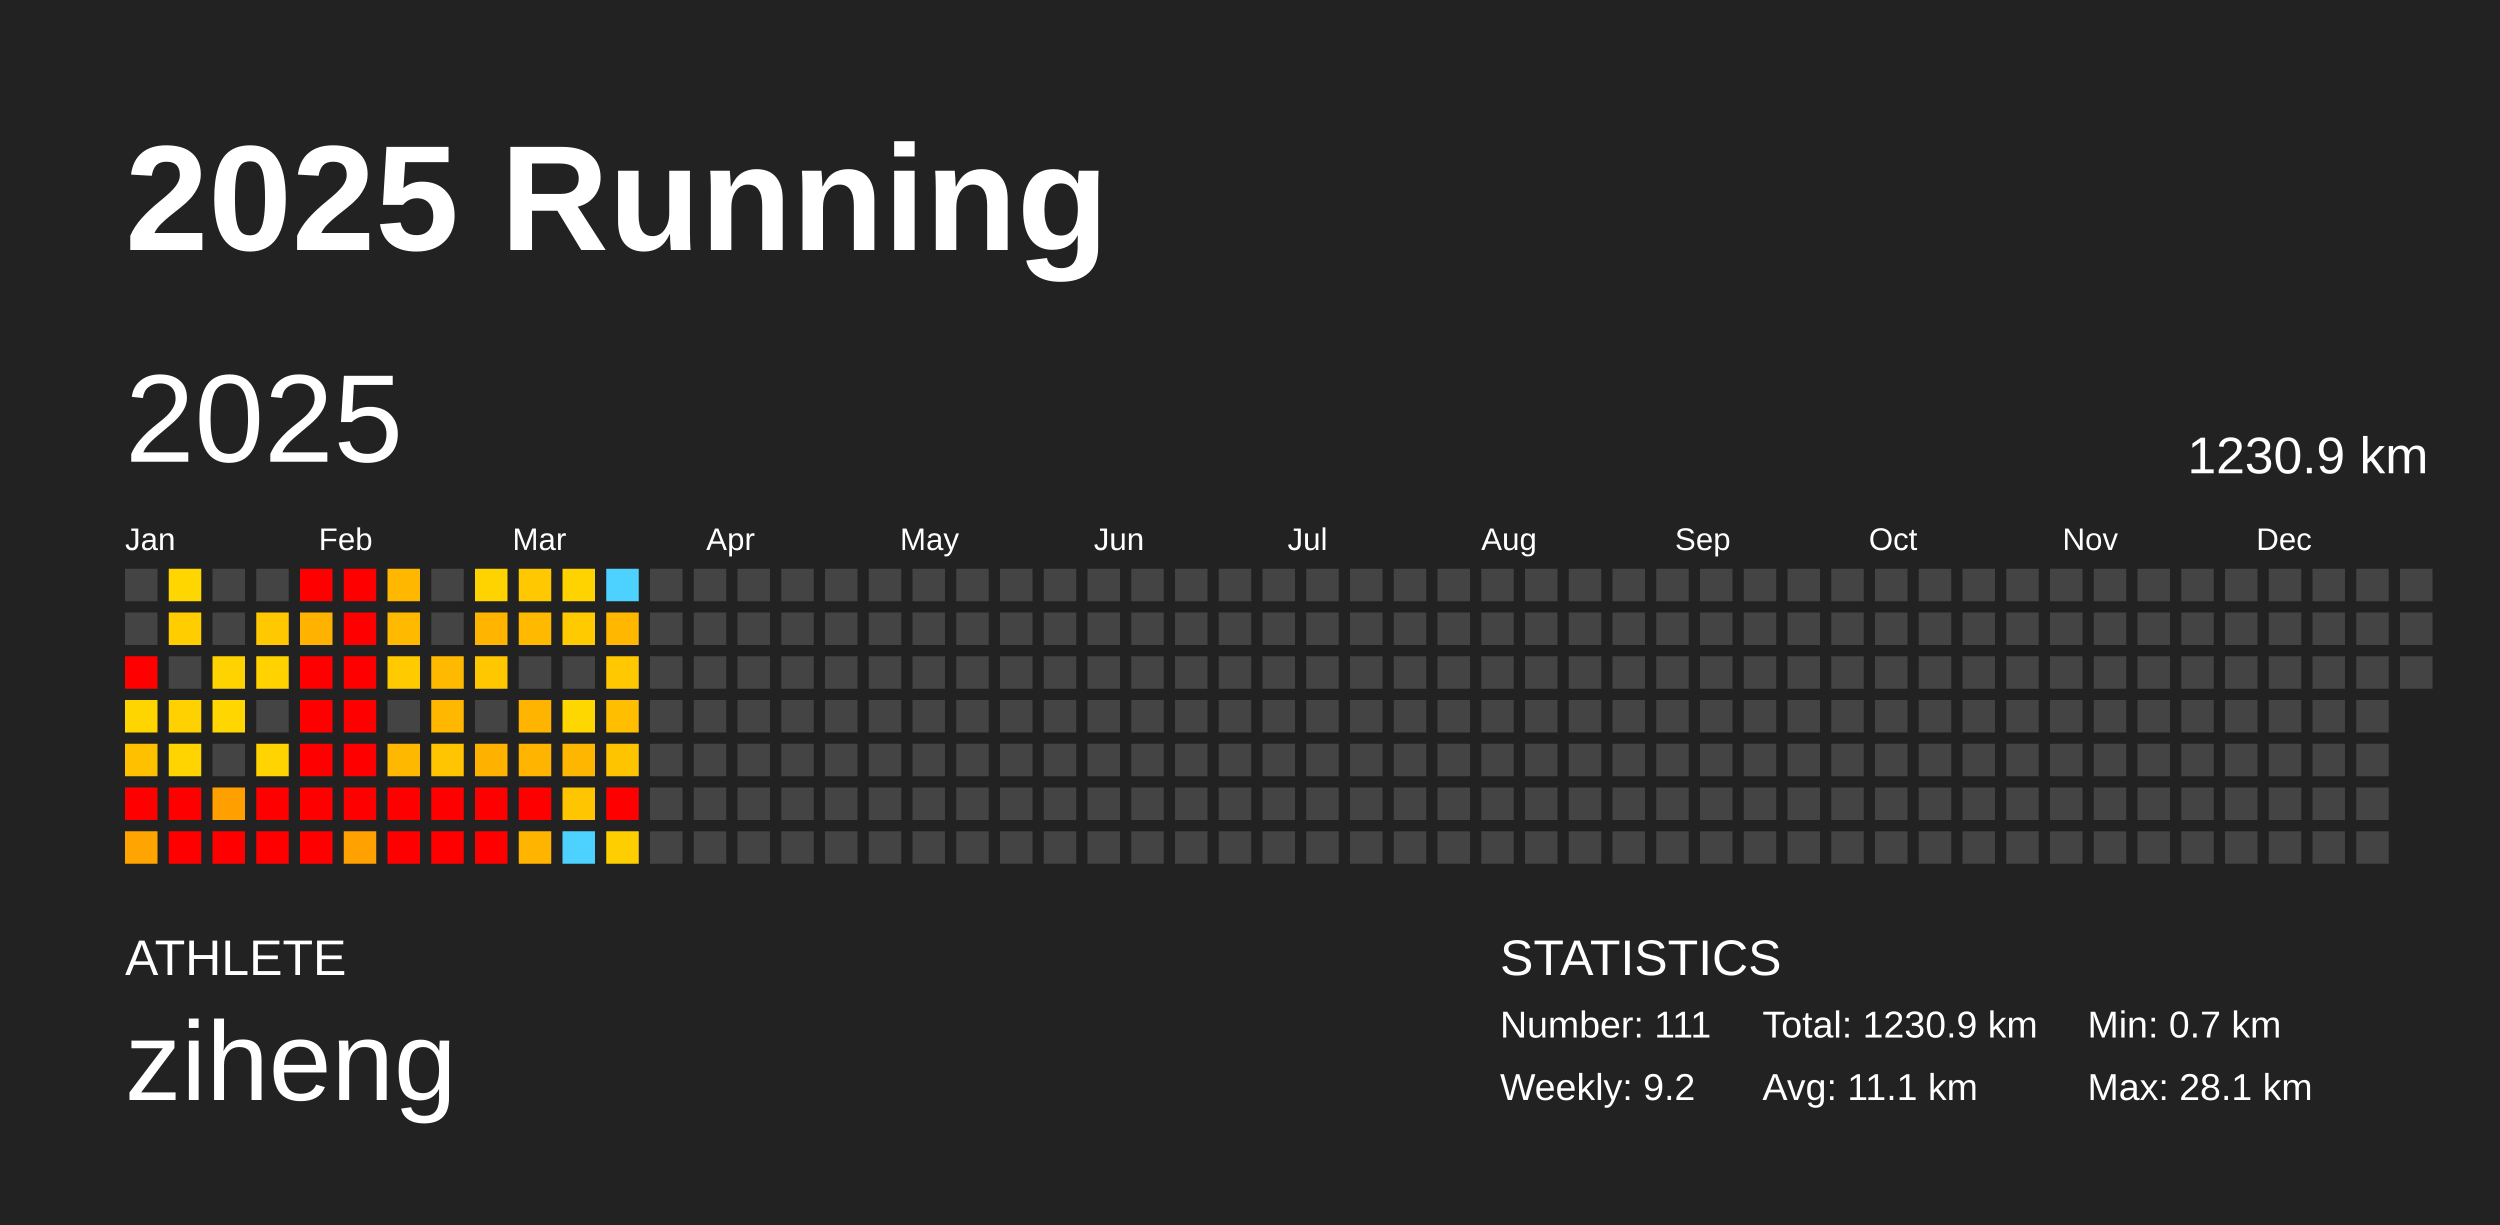
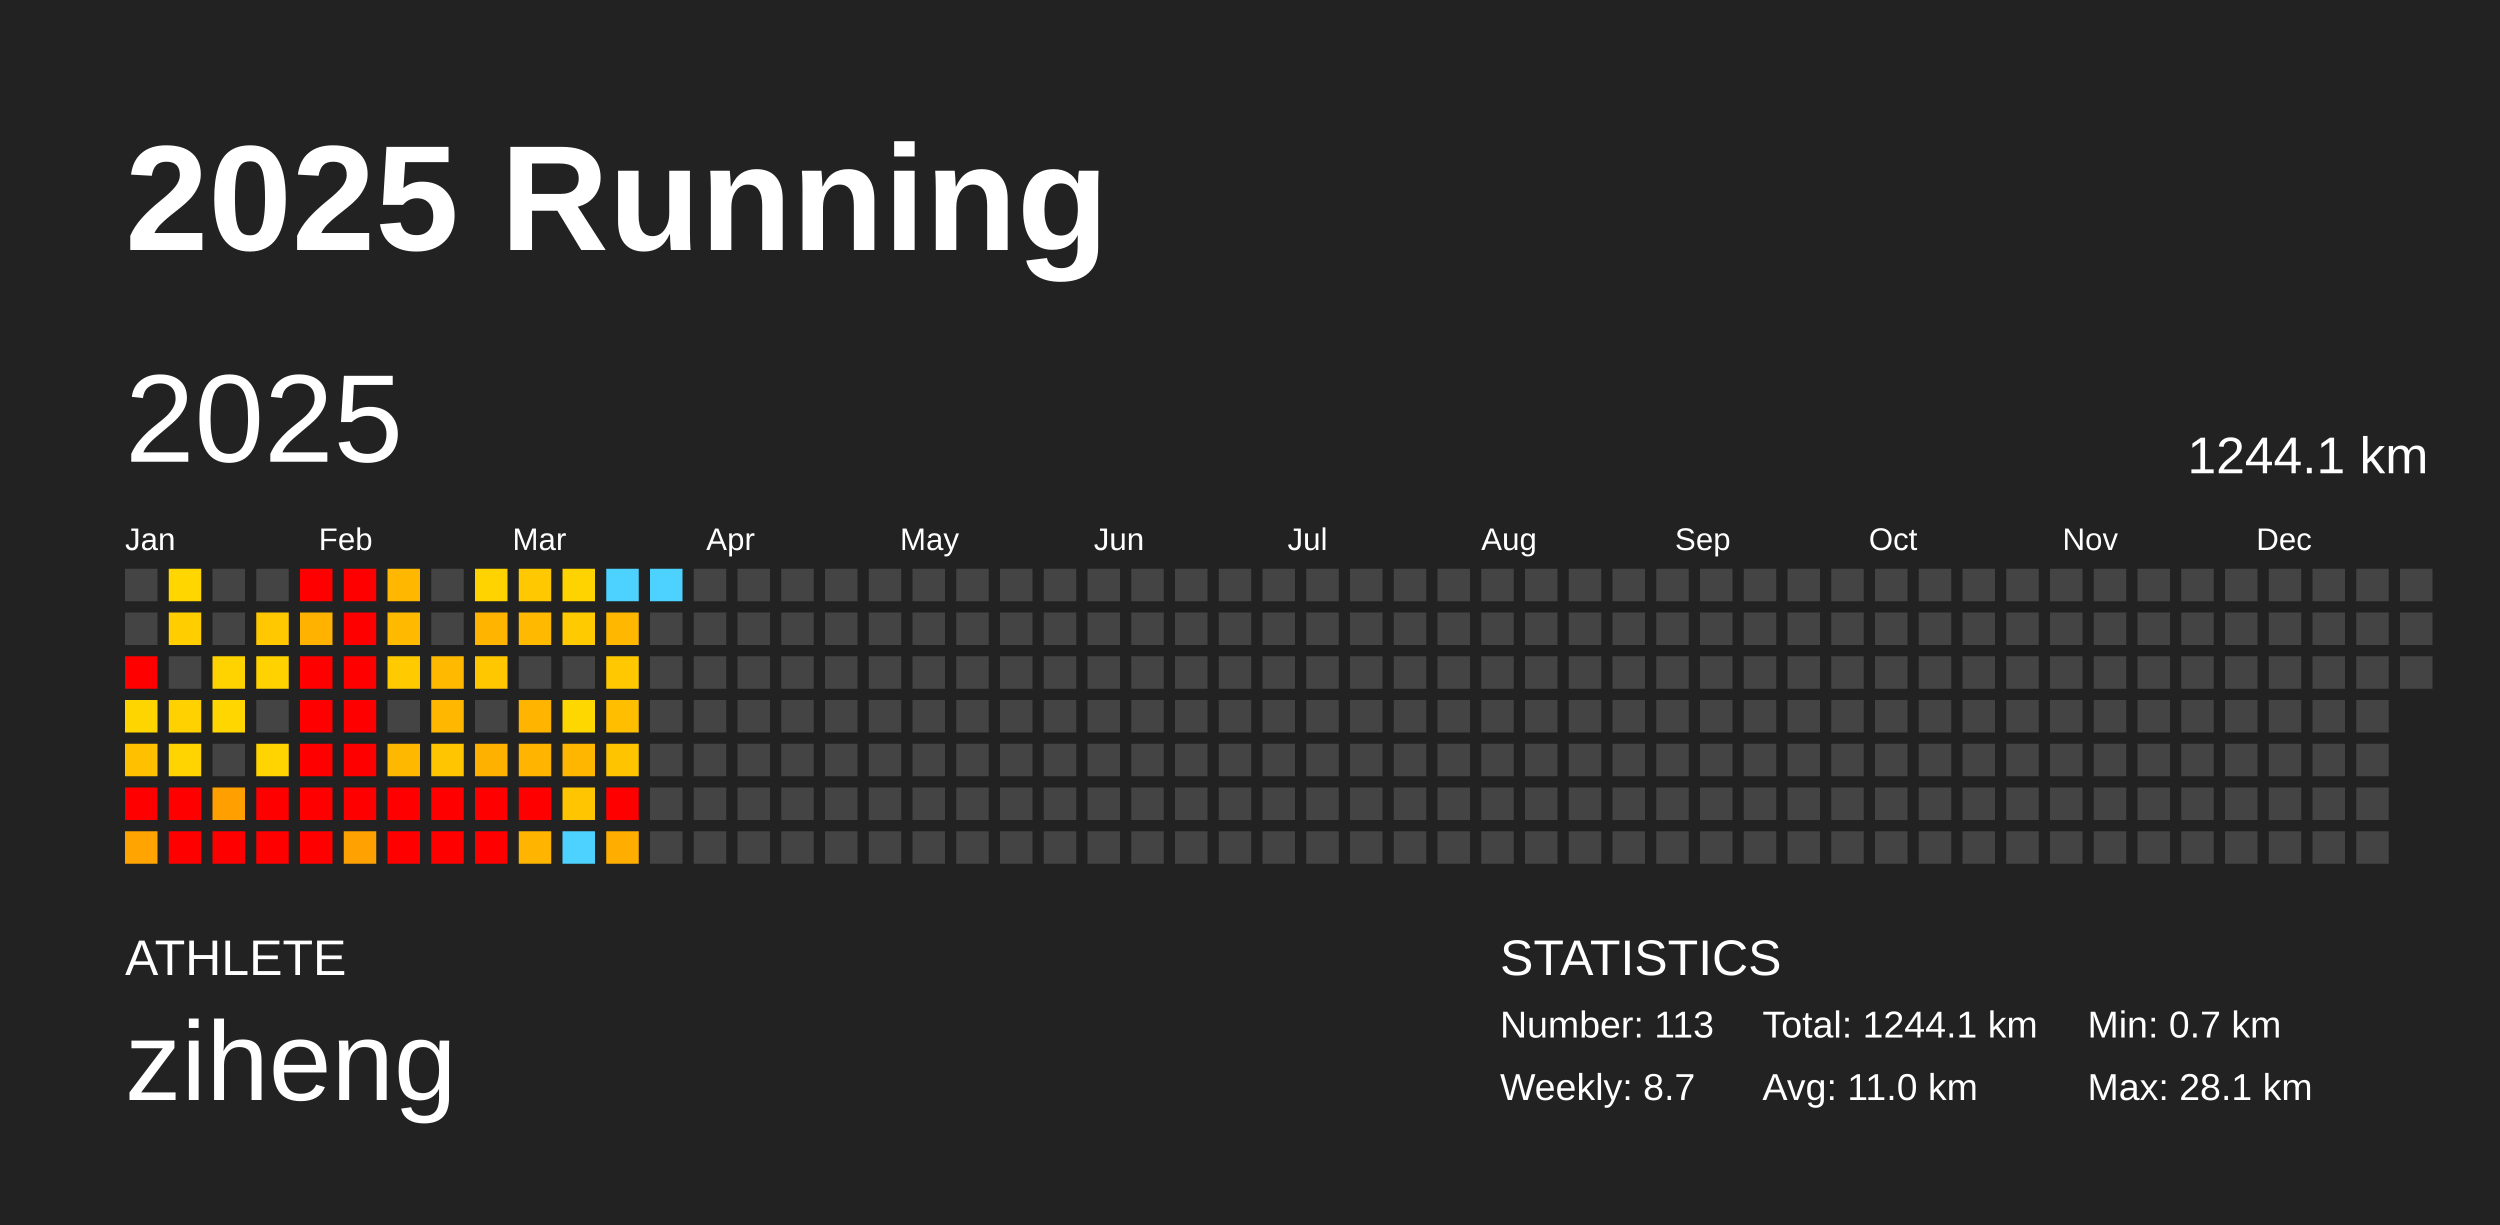
<svg xmlns="http://www.w3.org/2000/svg" baseProfile="full" height="98mm" version="1.1" viewBox="0,0,200,98" width="200mm">
  <defs />
  <rect fill="#222222" height="98" width="200" x="0" y="0" />
  <text fill="#FFFFFF" style="font-size:12px; font-family:Arial; font-weight:bold;" x="10" y="20">2025 Running</text>
  <text fill="#FFFFFF" style="font-size:4px; font-family:Arial" x="10" y="78">ATHLETE</text>
  <text fill="#FFFFFF" style="font-size:9px; font-family:Arial" x="10" y="88">ziheng</text>
  <text fill="#FFFFFF" style="font-size:4px; font-family:Arial" x="120" y="78">STATISTICS</text>
-   <text fill="#FFFFFF" style="font-size:3px; font-family:Arial" x="120" y="83">Number: 111</text>
-   <text fill="#FFFFFF" style="font-size:3px; font-family:Arial" x="120" y="88">Weekly: 9.2</text>
-   <text fill="#FFFFFF" style="font-size:3px; font-family:Arial" x="141" y="83">Total: 1230.9 km</text>
-   <text fill="#FFFFFF" style="font-size:3px; font-family:Arial" x="141" y="88">Avg: 11.1 km</text>
+   <text fill="#FFFFFF" style="font-size:3px; font-family:Arial" x="120" y="83">Number: 113</text>
+   <text fill="#FFFFFF" style="font-size:3px; font-family:Arial" x="120" y="88">Weekly: 8.7</text>
+   <text fill="#FFFFFF" style="font-size:3px; font-family:Arial" x="141" y="83">Total: 1244.1 km</text>
+   <text fill="#FFFFFF" style="font-size:3px; font-family:Arial" x="141" y="88">Avg: 11.0 km</text>
  <text fill="#FFFFFF" style="font-size:3px; font-family:Arial" x="167" y="83">Min: 0.7 km</text>
  <text fill="#FFFFFF" style="font-size:3px; font-family:Arial" x="167" y="88">Max: 28.1 km</text>
  <text dominant-baseline="hanging" fill="#FFFFFF" style="font-size:10.0px; font-family:Arial;" x="10" y="30">2025</text>
-   <text dominant-baseline="hanging" fill="#FFFFFF" style="font-size:4.125px; font-family:Arial;" x="175" y="35">1230.9 km</text>
+   <text dominant-baseline="hanging" fill="#FFFFFF" style="font-size:4.125px; font-family:Arial;" x="175" y="35">1244.1 km</text>
  <text fill="#FFFFFF" style="font-size:2.5px; font-family:Arial" x="10.0" y="44">Jan</text>
  <text fill="#FFFFFF" style="font-size:2.5px; font-family:Arial" x="25.5" y="44">Feb</text>
  <text fill="#FFFFFF" style="font-size:2.5px; font-family:Arial" x="41.0" y="44">Mar</text>
  <text fill="#FFFFFF" style="font-size:2.5px; font-family:Arial" x="56.5" y="44">Apr</text>
  <text fill="#FFFFFF" style="font-size:2.5px; font-family:Arial" x="72.0" y="44">May</text>
  <text fill="#FFFFFF" style="font-size:2.5px; font-family:Arial" x="87.5" y="44">Jun</text>
  <text fill="#FFFFFF" style="font-size:2.5px; font-family:Arial" x="103.0" y="44">Jul</text>
  <text fill="#FFFFFF" style="font-size:2.5px; font-family:Arial" x="118.5" y="44">Aug</text>
  <text fill="#FFFFFF" style="font-size:2.5px; font-family:Arial" x="134.0" y="44">Sep</text>
  <text fill="#FFFFFF" style="font-size:2.5px; font-family:Arial" x="149.5" y="44">Oct</text>
  <text fill="#FFFFFF" style="font-size:2.5px; font-family:Arial" x="165.0" y="44">Nov</text>
  <text fill="#FFFFFF" style="font-size:2.5px; font-family:Arial" x="180.5" y="44">Dec</text>
  <rect fill="#444444" height="2.6" width="2.6" x="10.0" y="45.5" />
  <rect fill="#444444" height="2.6" width="2.6" x="10.0" y="49.0" />
  <rect fill="red" height="2.6" width="2.6" x="10.0" y="52.5" />
  <rect fill="#ffd500" height="2.6" width="2.6" x="10.0" y="56.0" />
  <rect fill="#ffc000" height="2.6" width="2.6" x="10.0" y="59.5" />
  <rect fill="red" height="2.6" width="2.6" x="10.0" y="63.0" />
  <rect fill="#ffa400" height="2.6" width="2.6" x="10.0" y="66.5" />
  <rect fill="#ffd600" height="2.6" width="2.6" x="13.5" y="45.5" />
  <rect fill="#ffcd00" height="2.6" width="2.6" x="13.5" y="49.0" />
  <rect fill="#444444" height="2.6" width="2.6" x="13.5" y="52.5" />
  <rect fill="#ffd100" height="2.6" width="2.6" x="13.5" y="56.0" />
  <rect fill="#ffd400" height="2.6" width="2.6" x="13.5" y="59.5" />
  <rect fill="red" height="2.6" width="2.6" x="13.5" y="63.0" />
  <rect fill="red" height="2.6" width="2.6" x="13.5" y="66.5" />
  <rect fill="#444444" height="2.6" width="2.6" x="17.0" y="45.5" />
  <rect fill="#444444" height="2.6" width="2.6" x="17.0" y="49.0" />
  <rect fill="#ffd300" height="2.6" width="2.6" x="17.0" y="52.5" />
  <rect fill="#ffd600" height="2.6" width="2.6" x="17.0" y="56.0" />
  <rect fill="#444444" height="2.6" width="2.6" x="17.0" y="59.5" />
  <rect fill="#ffa000" height="2.6" width="2.6" x="17.0" y="63.0" />
  <rect fill="red" height="2.6" width="2.6" x="17.0" y="66.5" />
  <rect fill="#444444" height="2.6" width="2.6" x="20.5" y="45.5" />
  <rect fill="#ffc800" height="2.6" width="2.6" x="20.5" y="49.0" />
  <rect fill="#ffd200" height="2.6" width="2.6" x="20.5" y="52.5" />
  <rect fill="#444444" height="2.6" width="2.6" x="20.5" y="56.0" />
  <rect fill="#ffd400" height="2.6" width="2.6" x="20.5" y="59.5" />
  <rect fill="red" height="2.6" width="2.6" x="20.5" y="63.0" />
  <rect fill="red" height="2.6" width="2.6" x="20.5" y="66.5" />
  <rect fill="red" height="2.6" width="2.6" x="24.0" y="45.5" />
  <rect fill="#ffb200" height="2.6" width="2.6" x="24.0" y="49.0" />
  <rect fill="red" height="2.6" width="2.6" x="24.0" y="52.5" />
  <rect fill="red" height="2.6" width="2.6" x="24.0" y="56.0" />
  <rect fill="red" height="2.6" width="2.6" x="24.0" y="59.5" />
  <rect fill="red" height="2.6" width="2.6" x="24.0" y="63.0" />
  <rect fill="red" height="2.6" width="2.6" x="24.0" y="66.5" />
  <rect fill="red" height="2.6" width="2.6" x="27.5" y="45.5" />
  <rect fill="red" height="2.6" width="2.6" x="27.5" y="49.0" />
  <rect fill="red" height="2.6" width="2.6" x="27.5" y="52.5" />
  <rect fill="red" height="2.6" width="2.6" x="27.5" y="56.0" />
  <rect fill="red" height="2.6" width="2.6" x="27.5" y="59.5" />
  <rect fill="red" height="2.6" width="2.6" x="27.5" y="63.0" />
  <rect fill="#ffa100" height="2.6" width="2.6" x="27.5" y="66.5" />
  <rect fill="#ffb700" height="2.6" width="2.6" x="31.0" y="45.5" />
  <rect fill="#ffba00" height="2.6" width="2.6" x="31.0" y="49.0" />
  <rect fill="#ffcb00" height="2.6" width="2.6" x="31.0" y="52.5" />
  <rect fill="#444444" height="2.6" width="2.6" x="31.0" y="56.0" />
  <rect fill="#ffb800" height="2.6" width="2.6" x="31.0" y="59.5" />
  <rect fill="red" height="2.6" width="2.6" x="31.0" y="63.0" />
  <rect fill="red" height="2.6" width="2.6" x="31.0" y="66.5" />
  <rect fill="#444444" height="2.6" width="2.6" x="34.5" y="45.5" />
  <rect fill="#444444" height="2.6" width="2.6" x="34.5" y="49.0" />
  <rect fill="#ffba00" height="2.6" width="2.6" x="34.5" y="52.5" />
  <rect fill="#ffb700" height="2.6" width="2.6" x="34.5" y="56.0" />
  <rect fill="#ffc500" height="2.6" width="2.6" x="34.5" y="59.5" />
  <rect fill="red" height="2.6" width="2.6" x="34.5" y="63.0" />
  <rect fill="red" height="2.6" width="2.6" x="34.5" y="66.5" />
  <rect fill="#ffd300" height="2.6" width="2.6" x="38.0" y="45.5" />
  <rect fill="#ffb500" height="2.6" width="2.6" x="38.0" y="49.0" />
  <rect fill="#ffc700" height="2.6" width="2.6" x="38.0" y="52.5" />
  <rect fill="#444444" height="2.6" width="2.6" x="38.0" y="56.0" />
  <rect fill="#ffb100" height="2.6" width="2.6" x="38.0" y="59.5" />
  <rect fill="red" height="2.6" width="2.6" x="38.0" y="63.0" />
  <rect fill="red" height="2.6" width="2.6" x="38.0" y="66.5" />
  <rect fill="#ffc800" height="2.6" width="2.6" x="41.5" y="45.5" />
  <rect fill="#ffba00" height="2.6" width="2.6" x="41.5" y="49.0" />
  <rect fill="#444444" height="2.6" width="2.6" x="41.5" y="52.5" />
  <rect fill="#ffb500" height="2.6" width="2.6" x="41.5" y="56.0" />
  <rect fill="#ffb400" height="2.6" width="2.6" x="41.5" y="59.5" />
  <rect fill="red" height="2.6" width="2.6" x="41.5" y="63.0" />
  <rect fill="#ffb400" height="2.6" width="2.6" x="41.5" y="66.5" />
  <rect fill="#ffd300" height="2.6" width="2.6" x="45.0" y="45.5" />
  <rect fill="#ffca00" height="2.6" width="2.6" x="45.0" y="49.0" />
  <rect fill="#444444" height="2.6" width="2.6" x="45.0" y="52.5" />
  <rect fill="#ffd700" height="2.6" width="2.6" x="45.0" y="56.0" />
  <rect fill="#ffb600" height="2.6" width="2.6" x="45.0" y="59.5" />
  <rect fill="#ffc500" height="2.6" width="2.6" x="45.0" y="63.0" />
  <rect fill="#4dd2ff" height="2.6" width="2.6" x="45.0" y="66.5" />
  <rect fill="#4dd2ff" height="2.6" width="2.6" x="48.5" y="45.5" />
  <rect fill="#ffb700" height="2.6" width="2.6" x="48.5" y="49.0" />
  <rect fill="#ffc800" height="2.6" width="2.6" x="48.5" y="52.5" />
  <rect fill="#ffbe00" height="2.6" width="2.6" x="48.5" y="56.0" />
  <rect fill="#ffc400" height="2.6" width="2.6" x="48.5" y="59.5" />
  <rect fill="red" height="2.6" width="2.6" x="48.5" y="63.0" />
-   <rect fill="#ffce00" height="2.6" width="2.6" x="48.5" y="66.5" />
-   <rect fill="#444444" height="2.6" width="2.6" x="52.0" y="45.5" />
+   <rect fill="#ffae00" height="2.6" width="2.6" x="48.5" y="66.5" />
+   <rect fill="#4dd2ff" height="2.6" width="2.6" x="52.0" y="45.5" />
  <rect fill="#444444" height="2.6" width="2.6" x="52.0" y="49.0" />
  <rect fill="#444444" height="2.6" width="2.6" x="52.0" y="52.5" />
  <rect fill="#444444" height="2.6" width="2.6" x="52.0" y="56.0" />
  <rect fill="#444444" height="2.6" width="2.6" x="52.0" y="59.5" />
  <rect fill="#444444" height="2.6" width="2.6" x="52.0" y="63.0" />
  <rect fill="#444444" height="2.6" width="2.6" x="52.0" y="66.5" />
  <rect fill="#444444" height="2.6" width="2.6" x="55.5" y="45.5" />
  <rect fill="#444444" height="2.6" width="2.6" x="55.5" y="49.0" />
  <rect fill="#444444" height="2.6" width="2.6" x="55.5" y="52.5" />
  <rect fill="#444444" height="2.6" width="2.6" x="55.5" y="56.0" />
  <rect fill="#444444" height="2.6" width="2.6" x="55.5" y="59.5" />
  <rect fill="#444444" height="2.6" width="2.6" x="55.5" y="63.0" />
  <rect fill="#444444" height="2.6" width="2.6" x="55.5" y="66.5" />
  <rect fill="#444444" height="2.6" width="2.6" x="59.0" y="45.5" />
  <rect fill="#444444" height="2.6" width="2.6" x="59.0" y="49.0" />
  <rect fill="#444444" height="2.6" width="2.6" x="59.0" y="52.5" />
  <rect fill="#444444" height="2.6" width="2.6" x="59.0" y="56.0" />
  <rect fill="#444444" height="2.6" width="2.6" x="59.0" y="59.5" />
  <rect fill="#444444" height="2.6" width="2.6" x="59.0" y="63.0" />
  <rect fill="#444444" height="2.6" width="2.6" x="59.0" y="66.5" />
  <rect fill="#444444" height="2.6" width="2.6" x="62.5" y="45.5" />
  <rect fill="#444444" height="2.6" width="2.6" x="62.5" y="49.0" />
  <rect fill="#444444" height="2.6" width="2.6" x="62.5" y="52.5" />
  <rect fill="#444444" height="2.6" width="2.6" x="62.5" y="56.0" />
  <rect fill="#444444" height="2.6" width="2.6" x="62.5" y="59.5" />
  <rect fill="#444444" height="2.6" width="2.6" x="62.5" y="63.0" />
  <rect fill="#444444" height="2.6" width="2.6" x="62.5" y="66.5" />
  <rect fill="#444444" height="2.6" width="2.6" x="66.0" y="45.5" />
  <rect fill="#444444" height="2.6" width="2.6" x="66.0" y="49.0" />
  <rect fill="#444444" height="2.6" width="2.6" x="66.0" y="52.5" />
  <rect fill="#444444" height="2.6" width="2.6" x="66.0" y="56.0" />
  <rect fill="#444444" height="2.6" width="2.6" x="66.0" y="59.5" />
  <rect fill="#444444" height="2.6" width="2.6" x="66.0" y="63.0" />
  <rect fill="#444444" height="2.6" width="2.6" x="66.0" y="66.5" />
  <rect fill="#444444" height="2.6" width="2.6" x="69.5" y="45.5" />
  <rect fill="#444444" height="2.6" width="2.6" x="69.5" y="49.0" />
  <rect fill="#444444" height="2.6" width="2.6" x="69.5" y="52.5" />
  <rect fill="#444444" height="2.6" width="2.6" x="69.5" y="56.0" />
  <rect fill="#444444" height="2.6" width="2.6" x="69.5" y="59.5" />
  <rect fill="#444444" height="2.6" width="2.6" x="69.5" y="63.0" />
  <rect fill="#444444" height="2.6" width="2.6" x="69.5" y="66.5" />
  <rect fill="#444444" height="2.6" width="2.6" x="73.0" y="45.5" />
  <rect fill="#444444" height="2.6" width="2.6" x="73.0" y="49.0" />
  <rect fill="#444444" height="2.6" width="2.6" x="73.0" y="52.5" />
  <rect fill="#444444" height="2.6" width="2.6" x="73.0" y="56.0" />
  <rect fill="#444444" height="2.6" width="2.6" x="73.0" y="59.5" />
  <rect fill="#444444" height="2.6" width="2.6" x="73.0" y="63.0" />
  <rect fill="#444444" height="2.6" width="2.6" x="73.0" y="66.5" />
  <rect fill="#444444" height="2.6" width="2.6" x="76.5" y="45.5" />
  <rect fill="#444444" height="2.6" width="2.6" x="76.5" y="49.0" />
  <rect fill="#444444" height="2.6" width="2.6" x="76.5" y="52.5" />
  <rect fill="#444444" height="2.6" width="2.6" x="76.5" y="56.0" />
  <rect fill="#444444" height="2.6" width="2.6" x="76.5" y="59.5" />
  <rect fill="#444444" height="2.6" width="2.6" x="76.5" y="63.0" />
  <rect fill="#444444" height="2.6" width="2.6" x="76.5" y="66.5" />
  <rect fill="#444444" height="2.6" width="2.6" x="80.0" y="45.5" />
  <rect fill="#444444" height="2.6" width="2.6" x="80.0" y="49.0" />
  <rect fill="#444444" height="2.6" width="2.6" x="80.0" y="52.5" />
  <rect fill="#444444" height="2.6" width="2.6" x="80.0" y="56.0" />
  <rect fill="#444444" height="2.6" width="2.6" x="80.0" y="59.5" />
  <rect fill="#444444" height="2.6" width="2.6" x="80.0" y="63.0" />
  <rect fill="#444444" height="2.6" width="2.6" x="80.0" y="66.5" />
  <rect fill="#444444" height="2.6" width="2.6" x="83.5" y="45.5" />
  <rect fill="#444444" height="2.6" width="2.6" x="83.5" y="49.0" />
  <rect fill="#444444" height="2.6" width="2.6" x="83.5" y="52.5" />
  <rect fill="#444444" height="2.6" width="2.6" x="83.5" y="56.0" />
  <rect fill="#444444" height="2.6" width="2.6" x="83.5" y="59.5" />
  <rect fill="#444444" height="2.6" width="2.6" x="83.5" y="63.0" />
  <rect fill="#444444" height="2.6" width="2.6" x="83.5" y="66.5" />
  <rect fill="#444444" height="2.6" width="2.6" x="87.0" y="45.5" />
  <rect fill="#444444" height="2.6" width="2.6" x="87.0" y="49.0" />
  <rect fill="#444444" height="2.6" width="2.6" x="87.0" y="52.5" />
  <rect fill="#444444" height="2.6" width="2.6" x="87.0" y="56.0" />
  <rect fill="#444444" height="2.6" width="2.6" x="87.0" y="59.5" />
  <rect fill="#444444" height="2.6" width="2.6" x="87.0" y="63.0" />
  <rect fill="#444444" height="2.6" width="2.6" x="87.0" y="66.5" />
  <rect fill="#444444" height="2.6" width="2.6" x="90.5" y="45.5" />
  <rect fill="#444444" height="2.6" width="2.6" x="90.5" y="49.0" />
  <rect fill="#444444" height="2.6" width="2.6" x="90.5" y="52.5" />
  <rect fill="#444444" height="2.6" width="2.6" x="90.5" y="56.0" />
  <rect fill="#444444" height="2.6" width="2.6" x="90.5" y="59.5" />
  <rect fill="#444444" height="2.6" width="2.6" x="90.5" y="63.0" />
  <rect fill="#444444" height="2.6" width="2.6" x="90.5" y="66.5" />
  <rect fill="#444444" height="2.6" width="2.6" x="94.0" y="45.5" />
  <rect fill="#444444" height="2.6" width="2.6" x="94.0" y="49.0" />
  <rect fill="#444444" height="2.6" width="2.6" x="94.0" y="52.5" />
  <rect fill="#444444" height="2.6" width="2.6" x="94.0" y="56.0" />
  <rect fill="#444444" height="2.6" width="2.6" x="94.0" y="59.5" />
  <rect fill="#444444" height="2.6" width="2.6" x="94.0" y="63.0" />
  <rect fill="#444444" height="2.6" width="2.6" x="94.0" y="66.5" />
  <rect fill="#444444" height="2.6" width="2.6" x="97.5" y="45.5" />
  <rect fill="#444444" height="2.6" width="2.6" x="97.5" y="49.0" />
  <rect fill="#444444" height="2.6" width="2.6" x="97.5" y="52.5" />
  <rect fill="#444444" height="2.6" width="2.6" x="97.5" y="56.0" />
  <rect fill="#444444" height="2.6" width="2.6" x="97.5" y="59.5" />
  <rect fill="#444444" height="2.6" width="2.6" x="97.5" y="63.0" />
  <rect fill="#444444" height="2.6" width="2.6" x="97.5" y="66.5" />
  <rect fill="#444444" height="2.6" width="2.6" x="101.0" y="45.5" />
  <rect fill="#444444" height="2.6" width="2.6" x="101.0" y="49.0" />
  <rect fill="#444444" height="2.6" width="2.6" x="101.0" y="52.5" />
  <rect fill="#444444" height="2.6" width="2.6" x="101.0" y="56.0" />
  <rect fill="#444444" height="2.6" width="2.6" x="101.0" y="59.5" />
  <rect fill="#444444" height="2.6" width="2.6" x="101.0" y="63.0" />
  <rect fill="#444444" height="2.6" width="2.6" x="101.0" y="66.5" />
  <rect fill="#444444" height="2.6" width="2.6" x="104.5" y="45.5" />
  <rect fill="#444444" height="2.6" width="2.6" x="104.5" y="49.0" />
  <rect fill="#444444" height="2.6" width="2.6" x="104.5" y="52.5" />
  <rect fill="#444444" height="2.6" width="2.6" x="104.5" y="56.0" />
  <rect fill="#444444" height="2.6" width="2.6" x="104.5" y="59.5" />
  <rect fill="#444444" height="2.6" width="2.6" x="104.5" y="63.0" />
  <rect fill="#444444" height="2.6" width="2.6" x="104.5" y="66.5" />
  <rect fill="#444444" height="2.6" width="2.6" x="108.0" y="45.5" />
  <rect fill="#444444" height="2.6" width="2.6" x="108.0" y="49.0" />
  <rect fill="#444444" height="2.6" width="2.6" x="108.0" y="52.5" />
  <rect fill="#444444" height="2.6" width="2.6" x="108.0" y="56.0" />
  <rect fill="#444444" height="2.6" width="2.6" x="108.0" y="59.5" />
  <rect fill="#444444" height="2.6" width="2.6" x="108.0" y="63.0" />
  <rect fill="#444444" height="2.6" width="2.6" x="108.0" y="66.5" />
  <rect fill="#444444" height="2.6" width="2.6" x="111.5" y="45.5" />
  <rect fill="#444444" height="2.6" width="2.6" x="111.5" y="49.0" />
  <rect fill="#444444" height="2.6" width="2.6" x="111.5" y="52.5" />
  <rect fill="#444444" height="2.6" width="2.6" x="111.5" y="56.0" />
  <rect fill="#444444" height="2.6" width="2.6" x="111.5" y="59.5" />
  <rect fill="#444444" height="2.6" width="2.6" x="111.5" y="63.0" />
  <rect fill="#444444" height="2.6" width="2.6" x="111.5" y="66.5" />
  <rect fill="#444444" height="2.6" width="2.6" x="115.0" y="45.5" />
  <rect fill="#444444" height="2.6" width="2.6" x="115.0" y="49.0" />
  <rect fill="#444444" height="2.6" width="2.6" x="115.0" y="52.5" />
  <rect fill="#444444" height="2.6" width="2.6" x="115.0" y="56.0" />
  <rect fill="#444444" height="2.6" width="2.6" x="115.0" y="59.5" />
  <rect fill="#444444" height="2.6" width="2.6" x="115.0" y="63.0" />
  <rect fill="#444444" height="2.6" width="2.6" x="115.0" y="66.5" />
  <rect fill="#444444" height="2.6" width="2.6" x="118.5" y="45.5" />
  <rect fill="#444444" height="2.6" width="2.6" x="118.5" y="49.0" />
  <rect fill="#444444" height="2.6" width="2.6" x="118.5" y="52.5" />
  <rect fill="#444444" height="2.6" width="2.6" x="118.5" y="56.0" />
  <rect fill="#444444" height="2.6" width="2.6" x="118.5" y="59.5" />
  <rect fill="#444444" height="2.6" width="2.6" x="118.5" y="63.0" />
  <rect fill="#444444" height="2.6" width="2.6" x="118.5" y="66.5" />
  <rect fill="#444444" height="2.6" width="2.6" x="122.0" y="45.5" />
  <rect fill="#444444" height="2.6" width="2.6" x="122.0" y="49.0" />
  <rect fill="#444444" height="2.6" width="2.6" x="122.0" y="52.5" />
  <rect fill="#444444" height="2.6" width="2.6" x="122.0" y="56.0" />
  <rect fill="#444444" height="2.6" width="2.6" x="122.0" y="59.5" />
  <rect fill="#444444" height="2.6" width="2.6" x="122.0" y="63.0" />
  <rect fill="#444444" height="2.6" width="2.6" x="122.0" y="66.5" />
  <rect fill="#444444" height="2.6" width="2.6" x="125.5" y="45.5" />
  <rect fill="#444444" height="2.6" width="2.6" x="125.5" y="49.0" />
  <rect fill="#444444" height="2.6" width="2.6" x="125.5" y="52.5" />
  <rect fill="#444444" height="2.6" width="2.6" x="125.5" y="56.0" />
  <rect fill="#444444" height="2.6" width="2.6" x="125.5" y="59.5" />
  <rect fill="#444444" height="2.6" width="2.6" x="125.5" y="63.0" />
  <rect fill="#444444" height="2.6" width="2.6" x="125.5" y="66.5" />
  <rect fill="#444444" height="2.6" width="2.6" x="129.0" y="45.5" />
  <rect fill="#444444" height="2.6" width="2.6" x="129.0" y="49.0" />
  <rect fill="#444444" height="2.6" width="2.6" x="129.0" y="52.5" />
  <rect fill="#444444" height="2.6" width="2.6" x="129.0" y="56.0" />
  <rect fill="#444444" height="2.6" width="2.6" x="129.0" y="59.5" />
  <rect fill="#444444" height="2.6" width="2.6" x="129.0" y="63.0" />
  <rect fill="#444444" height="2.6" width="2.6" x="129.0" y="66.5" />
  <rect fill="#444444" height="2.6" width="2.6" x="132.5" y="45.5" />
  <rect fill="#444444" height="2.6" width="2.6" x="132.5" y="49.0" />
  <rect fill="#444444" height="2.6" width="2.6" x="132.5" y="52.5" />
  <rect fill="#444444" height="2.6" width="2.6" x="132.5" y="56.0" />
  <rect fill="#444444" height="2.6" width="2.6" x="132.5" y="59.5" />
  <rect fill="#444444" height="2.6" width="2.6" x="132.5" y="63.0" />
  <rect fill="#444444" height="2.6" width="2.6" x="132.5" y="66.5" />
  <rect fill="#444444" height="2.6" width="2.6" x="136.0" y="45.5" />
  <rect fill="#444444" height="2.6" width="2.6" x="136.0" y="49.0" />
  <rect fill="#444444" height="2.6" width="2.6" x="136.0" y="52.5" />
  <rect fill="#444444" height="2.6" width="2.6" x="136.0" y="56.0" />
  <rect fill="#444444" height="2.6" width="2.6" x="136.0" y="59.5" />
  <rect fill="#444444" height="2.6" width="2.6" x="136.0" y="63.0" />
  <rect fill="#444444" height="2.6" width="2.6" x="136.0" y="66.5" />
  <rect fill="#444444" height="2.6" width="2.6" x="139.5" y="45.5" />
  <rect fill="#444444" height="2.6" width="2.6" x="139.5" y="49.0" />
  <rect fill="#444444" height="2.6" width="2.6" x="139.5" y="52.5" />
  <rect fill="#444444" height="2.6" width="2.6" x="139.5" y="56.0" />
  <rect fill="#444444" height="2.6" width="2.6" x="139.5" y="59.5" />
  <rect fill="#444444" height="2.6" width="2.6" x="139.5" y="63.0" />
  <rect fill="#444444" height="2.6" width="2.6" x="139.5" y="66.5" />
  <rect fill="#444444" height="2.6" width="2.6" x="143.0" y="45.5" />
  <rect fill="#444444" height="2.6" width="2.6" x="143.0" y="49.0" />
  <rect fill="#444444" height="2.6" width="2.6" x="143.0" y="52.5" />
  <rect fill="#444444" height="2.6" width="2.6" x="143.0" y="56.0" />
  <rect fill="#444444" height="2.6" width="2.6" x="143.0" y="59.5" />
  <rect fill="#444444" height="2.6" width="2.6" x="143.0" y="63.0" />
  <rect fill="#444444" height="2.6" width="2.6" x="143.0" y="66.5" />
  <rect fill="#444444" height="2.6" width="2.6" x="146.5" y="45.5" />
  <rect fill="#444444" height="2.6" width="2.6" x="146.5" y="49.0" />
  <rect fill="#444444" height="2.6" width="2.6" x="146.5" y="52.5" />
  <rect fill="#444444" height="2.6" width="2.6" x="146.5" y="56.0" />
  <rect fill="#444444" height="2.6" width="2.6" x="146.5" y="59.5" />
  <rect fill="#444444" height="2.6" width="2.6" x="146.5" y="63.0" />
  <rect fill="#444444" height="2.6" width="2.6" x="146.5" y="66.5" />
  <rect fill="#444444" height="2.6" width="2.6" x="150.0" y="45.5" />
  <rect fill="#444444" height="2.6" width="2.6" x="150.0" y="49.0" />
  <rect fill="#444444" height="2.6" width="2.6" x="150.0" y="52.5" />
  <rect fill="#444444" height="2.6" width="2.6" x="150.0" y="56.0" />
  <rect fill="#444444" height="2.6" width="2.6" x="150.0" y="59.5" />
  <rect fill="#444444" height="2.6" width="2.6" x="150.0" y="63.0" />
  <rect fill="#444444" height="2.6" width="2.6" x="150.0" y="66.5" />
  <rect fill="#444444" height="2.6" width="2.6" x="153.5" y="45.5" />
  <rect fill="#444444" height="2.6" width="2.6" x="153.5" y="49.0" />
  <rect fill="#444444" height="2.6" width="2.6" x="153.5" y="52.5" />
  <rect fill="#444444" height="2.6" width="2.6" x="153.5" y="56.0" />
  <rect fill="#444444" height="2.6" width="2.6" x="153.5" y="59.5" />
  <rect fill="#444444" height="2.6" width="2.6" x="153.5" y="63.0" />
  <rect fill="#444444" height="2.6" width="2.6" x="153.5" y="66.5" />
  <rect fill="#444444" height="2.6" width="2.6" x="157.0" y="45.5" />
  <rect fill="#444444" height="2.6" width="2.6" x="157.0" y="49.0" />
  <rect fill="#444444" height="2.6" width="2.6" x="157.0" y="52.5" />
  <rect fill="#444444" height="2.6" width="2.6" x="157.0" y="56.0" />
  <rect fill="#444444" height="2.6" width="2.6" x="157.0" y="59.5" />
  <rect fill="#444444" height="2.6" width="2.6" x="157.0" y="63.0" />
  <rect fill="#444444" height="2.6" width="2.6" x="157.0" y="66.5" />
  <rect fill="#444444" height="2.6" width="2.6" x="160.5" y="45.5" />
  <rect fill="#444444" height="2.6" width="2.6" x="160.5" y="49.0" />
  <rect fill="#444444" height="2.6" width="2.6" x="160.5" y="52.5" />
  <rect fill="#444444" height="2.6" width="2.6" x="160.5" y="56.0" />
  <rect fill="#444444" height="2.6" width="2.6" x="160.5" y="59.5" />
  <rect fill="#444444" height="2.6" width="2.6" x="160.5" y="63.0" />
  <rect fill="#444444" height="2.6" width="2.6" x="160.5" y="66.5" />
  <rect fill="#444444" height="2.6" width="2.6" x="164.0" y="45.5" />
  <rect fill="#444444" height="2.6" width="2.6" x="164.0" y="49.0" />
  <rect fill="#444444" height="2.6" width="2.6" x="164.0" y="52.5" />
  <rect fill="#444444" height="2.6" width="2.6" x="164.0" y="56.0" />
  <rect fill="#444444" height="2.6" width="2.6" x="164.0" y="59.5" />
  <rect fill="#444444" height="2.6" width="2.6" x="164.0" y="63.0" />
  <rect fill="#444444" height="2.6" width="2.6" x="164.0" y="66.5" />
  <rect fill="#444444" height="2.6" width="2.6" x="167.5" y="45.5" />
  <rect fill="#444444" height="2.6" width="2.6" x="167.5" y="49.0" />
  <rect fill="#444444" height="2.6" width="2.6" x="167.5" y="52.5" />
  <rect fill="#444444" height="2.6" width="2.6" x="167.5" y="56.0" />
  <rect fill="#444444" height="2.6" width="2.6" x="167.5" y="59.5" />
  <rect fill="#444444" height="2.6" width="2.6" x="167.5" y="63.0" />
  <rect fill="#444444" height="2.6" width="2.6" x="167.5" y="66.5" />
  <rect fill="#444444" height="2.6" width="2.6" x="171.0" y="45.5" />
  <rect fill="#444444" height="2.6" width="2.6" x="171.0" y="49.0" />
  <rect fill="#444444" height="2.6" width="2.6" x="171.0" y="52.5" />
  <rect fill="#444444" height="2.6" width="2.6" x="171.0" y="56.0" />
  <rect fill="#444444" height="2.6" width="2.6" x="171.0" y="59.5" />
  <rect fill="#444444" height="2.6" width="2.6" x="171.0" y="63.0" />
  <rect fill="#444444" height="2.6" width="2.6" x="171.0" y="66.5" />
  <rect fill="#444444" height="2.6" width="2.6" x="174.5" y="45.5" />
  <rect fill="#444444" height="2.6" width="2.6" x="174.5" y="49.0" />
  <rect fill="#444444" height="2.6" width="2.6" x="174.5" y="52.5" />
  <rect fill="#444444" height="2.6" width="2.6" x="174.5" y="56.0" />
  <rect fill="#444444" height="2.6" width="2.6" x="174.5" y="59.5" />
  <rect fill="#444444" height="2.6" width="2.6" x="174.5" y="63.0" />
  <rect fill="#444444" height="2.6" width="2.6" x="174.5" y="66.5" />
  <rect fill="#444444" height="2.6" width="2.6" x="178.0" y="45.5" />
  <rect fill="#444444" height="2.6" width="2.6" x="178.0" y="49.0" />
  <rect fill="#444444" height="2.6" width="2.6" x="178.0" y="52.5" />
  <rect fill="#444444" height="2.6" width="2.6" x="178.0" y="56.0" />
  <rect fill="#444444" height="2.6" width="2.6" x="178.0" y="59.5" />
  <rect fill="#444444" height="2.6" width="2.6" x="178.0" y="63.0" />
  <rect fill="#444444" height="2.6" width="2.6" x="178.0" y="66.5" />
  <rect fill="#444444" height="2.6" width="2.6" x="181.5" y="45.5" />
  <rect fill="#444444" height="2.6" width="2.6" x="181.5" y="49.0" />
  <rect fill="#444444" height="2.6" width="2.6" x="181.5" y="52.5" />
  <rect fill="#444444" height="2.6" width="2.6" x="181.5" y="56.0" />
  <rect fill="#444444" height="2.6" width="2.6" x="181.5" y="59.5" />
  <rect fill="#444444" height="2.6" width="2.6" x="181.5" y="63.0" />
  <rect fill="#444444" height="2.6" width="2.6" x="181.5" y="66.5" />
  <rect fill="#444444" height="2.6" width="2.6" x="185.0" y="45.5" />
  <rect fill="#444444" height="2.6" width="2.6" x="185.0" y="49.0" />
  <rect fill="#444444" height="2.6" width="2.6" x="185.0" y="52.5" />
  <rect fill="#444444" height="2.6" width="2.6" x="185.0" y="56.0" />
  <rect fill="#444444" height="2.6" width="2.6" x="185.0" y="59.5" />
  <rect fill="#444444" height="2.6" width="2.6" x="185.0" y="63.0" />
  <rect fill="#444444" height="2.6" width="2.6" x="185.0" y="66.5" />
  <rect fill="#444444" height="2.6" width="2.6" x="188.5" y="45.5" />
  <rect fill="#444444" height="2.6" width="2.6" x="188.5" y="49.0" />
  <rect fill="#444444" height="2.6" width="2.6" x="188.5" y="52.5" />
  <rect fill="#444444" height="2.6" width="2.6" x="188.5" y="56.0" />
  <rect fill="#444444" height="2.6" width="2.6" x="188.5" y="59.5" />
  <rect fill="#444444" height="2.6" width="2.6" x="188.5" y="63.0" />
  <rect fill="#444444" height="2.6" width="2.6" x="188.5" y="66.5" />
  <rect fill="#444444" height="2.6" width="2.6" x="192.0" y="45.5" />
  <rect fill="#444444" height="2.6" width="2.6" x="192.0" y="49.0" />
  <rect fill="#444444" height="2.6" width="2.6" x="192.0" y="52.5" />
</svg>
